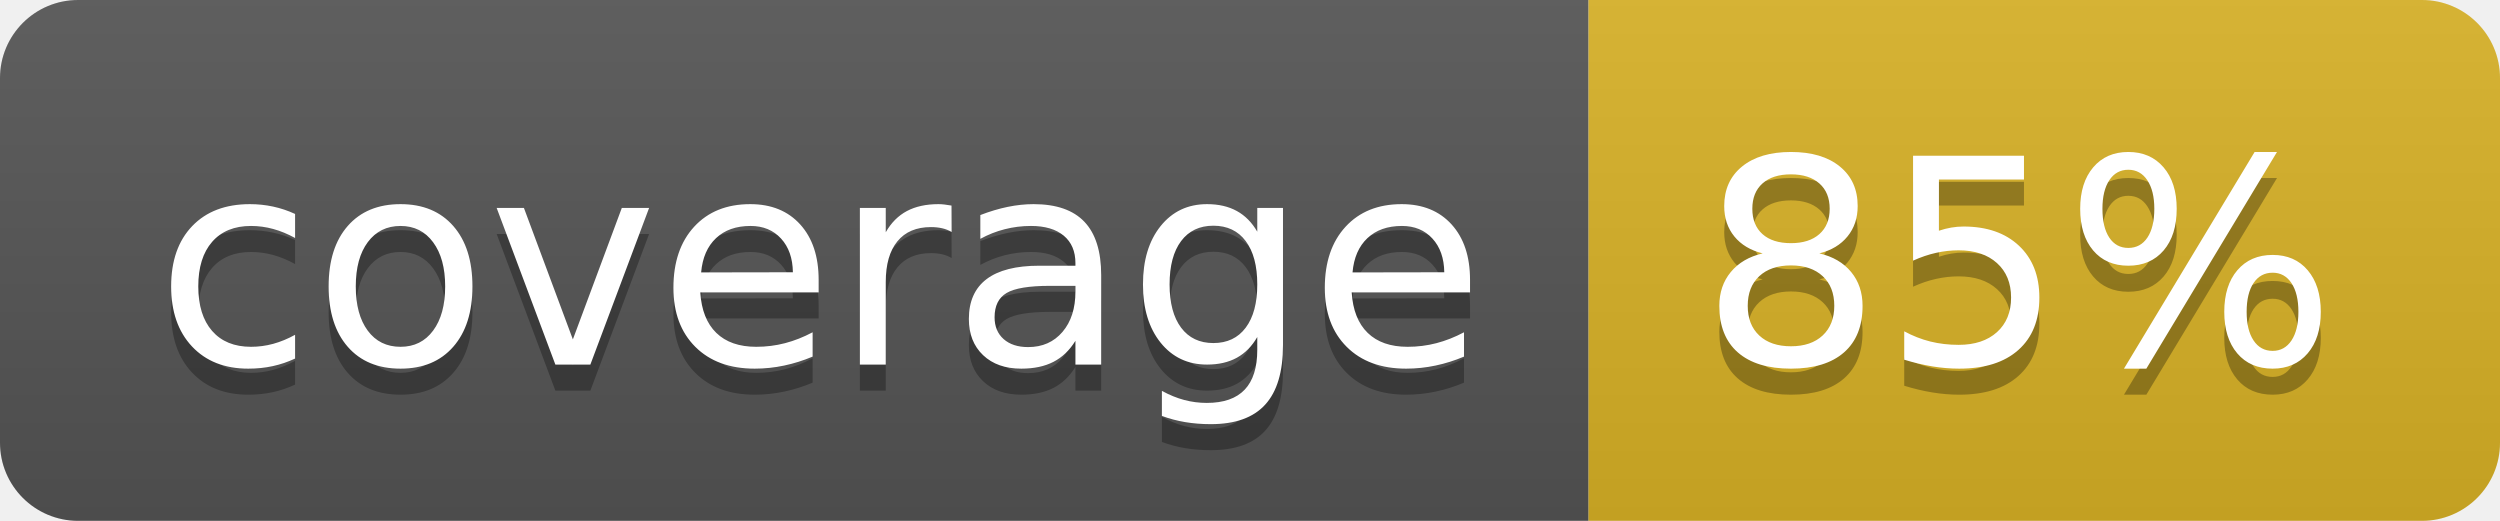
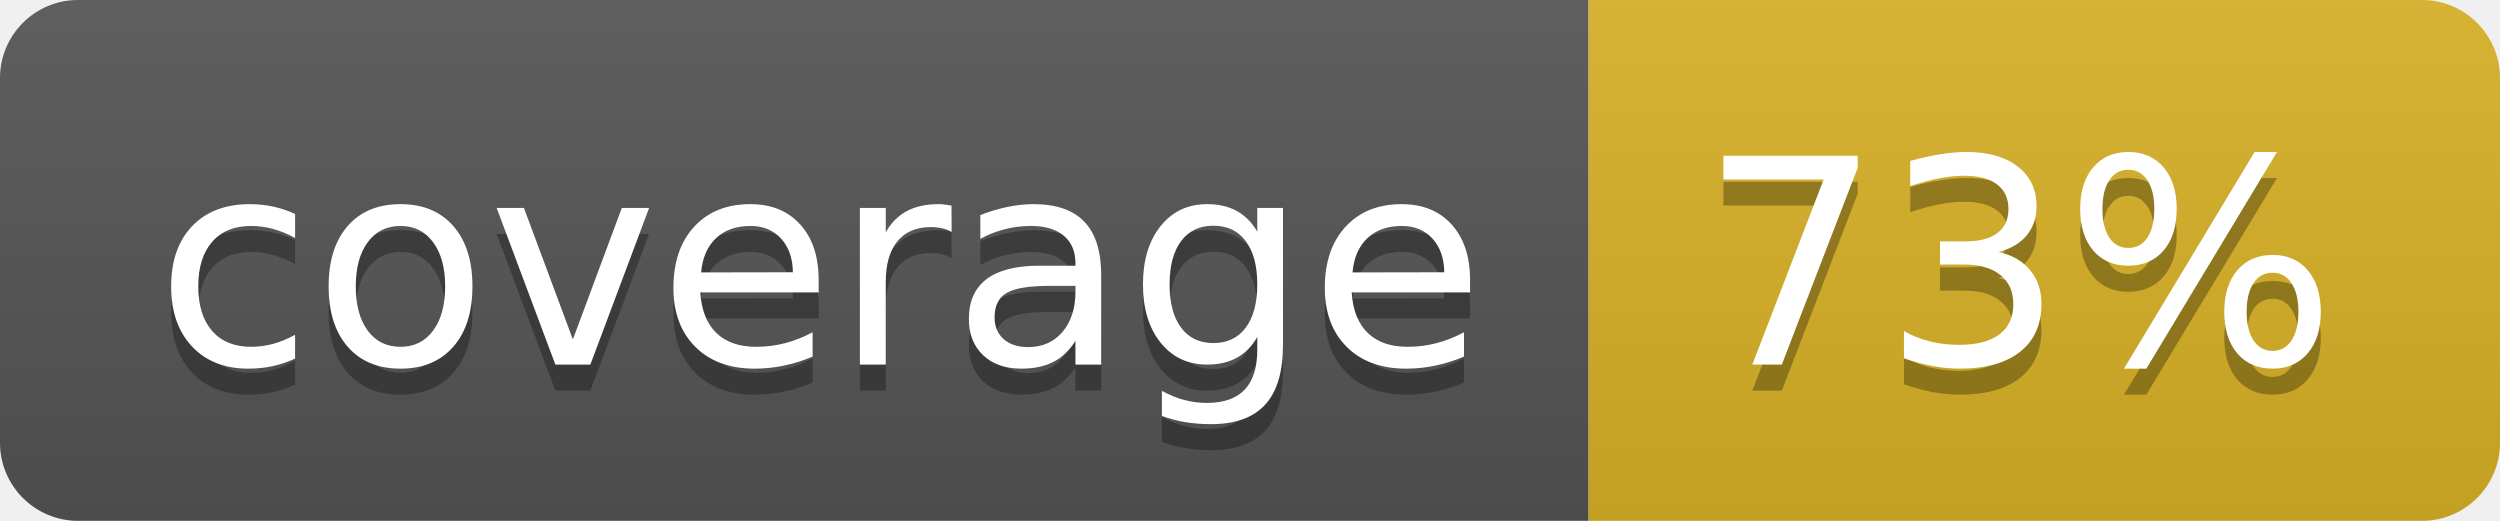
<svg xmlns="http://www.w3.org/2000/svg" width="96" height="20">
  <linearGradient id="b" x2="0" y2="100%">
    <stop offset="0" stop-color="#bbb" stop-opacity=".1" />
    <stop offset="1" stop-opacity=".1" />
  </linearGradient>
  <clipPath id="a">
    <rect width="96" height="20" rx="3" fill="#fff" />
  </clipPath>
  <g clip-path="url(#a)">
    <path fill="#555" d="M0 0h61v20H0z" />
    <path fill="#D9B226" d="M61 0h35v20H61z" />
    <path fill="url(#b)" d="M0 0h96v20H0z" />
  </g>
  <g fill="#fff" text-anchor="middle" font-family="DejaVu Sans,Verdana,Geneva,sans-serif" font-size="110">
    <text x="315" y="150" fill="#010101" fill-opacity=".3" transform="scale(.1)" textLength="510">coverage</text>
    <text x="315" y="140" transform="scale(.1)" textLength="510">coverage</text>
-     <text x="775" y="150" fill="#010101" fill-opacity=".3" transform="scale(.1)" textLength="250">85%</text>
-     <text x="775" y="140" transform="scale(.1)" textLength="250">85%</text>
+     <text x="775" y="150" fill="#010101" fill-opacity=".3" transform="scale(.1)" textLength="250">73%</text>
+     <text x="775" y="140" transform="scale(.1)" textLength="250">73%</text>
  </g>
</svg>
